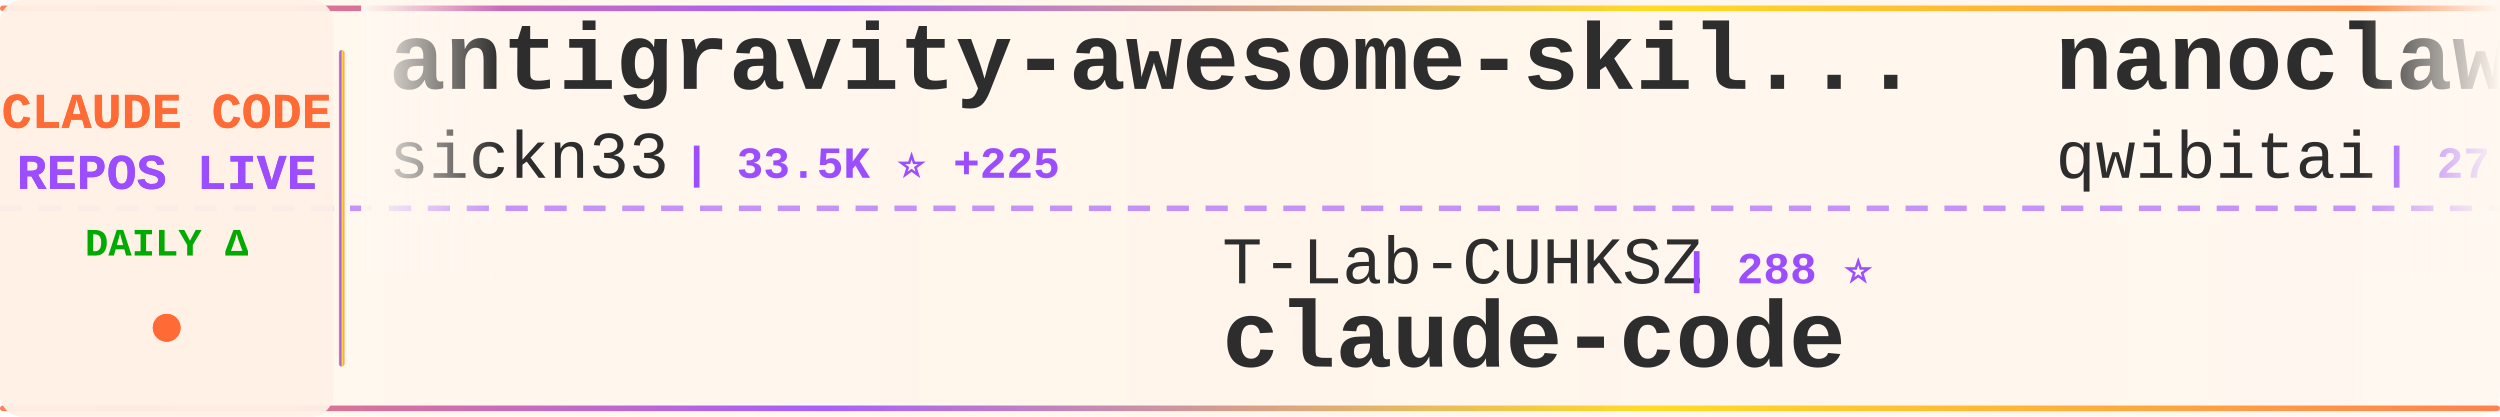
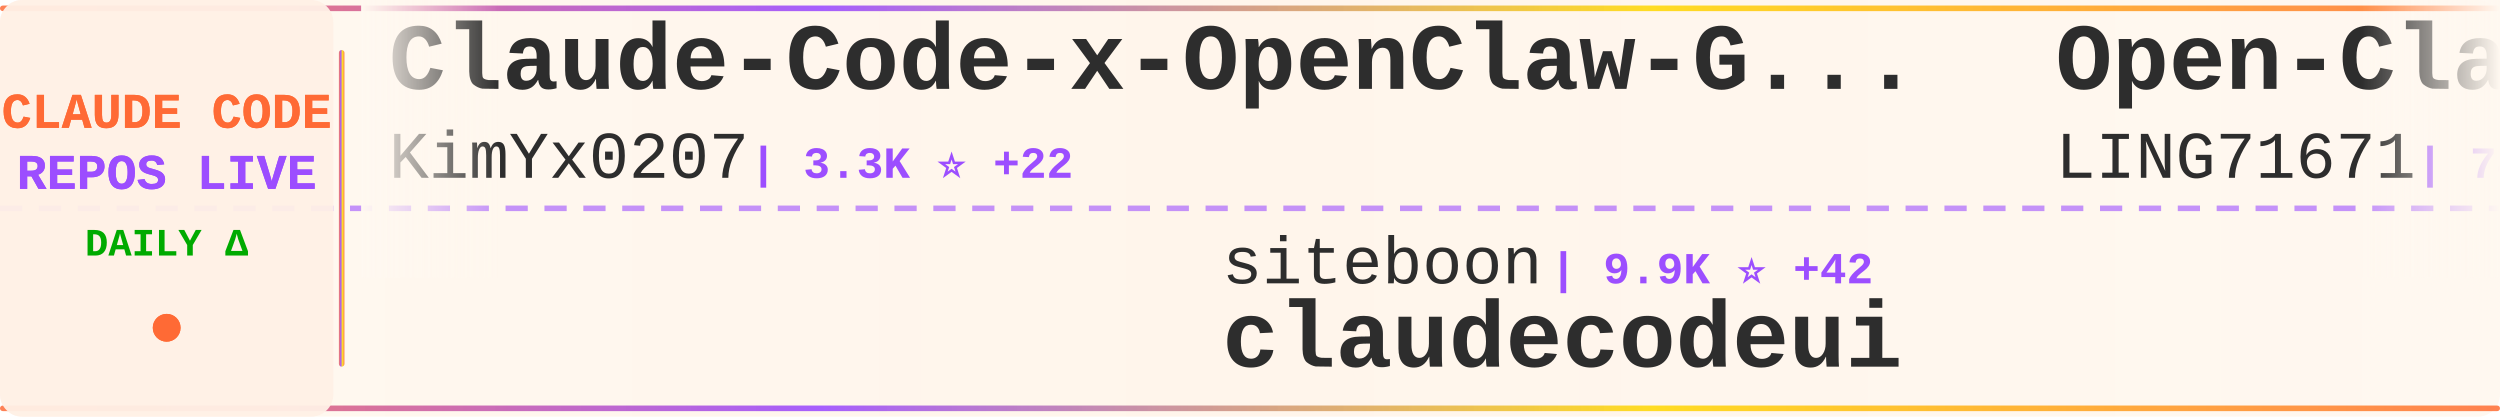
<svg xmlns="http://www.w3.org/2000/svg" width="900" height="150">
  <defs>
    <linearGradient id="tickerBg" x1="0%" y1="0%" x2="100%" y2="0%">
      <stop offset="0%" style="stop-color:#fff8f0;stop-opacity:0.98" />
      <stop offset="50%" style="stop-color:#fff5eb;stop-opacity:1" />
      <stop offset="100%" style="stop-color:#fff8f0;stop-opacity:0.98" />
    </linearGradient>
    <linearGradient id="borderGrad" x1="0%" y1="0%" x2="100%" y2="0%">
      <stop offset="0%" style="stop-color:#FF6B35;stop-opacity:0.85">
        <animate attributeName="stop-opacity" values="0.85;1;0.85" dur="2s" repeatCount="indefinite" />
      </stop>
      <stop offset="33%" style="stop-color:#9C4EFF;stop-opacity:0.9">
        <animate attributeName="stop-opacity" values="0.9;1;0.9" dur="2.2s" repeatCount="indefinite" />
      </stop>
      <stop offset="66%" style="stop-color:#FFD700;stop-opacity:0.85">
        <animate attributeName="stop-opacity" values="0.85;1;0.85" dur="1.8s" repeatCount="indefinite" />
      </stop>
      <stop offset="100%" style="stop-color:#FF6B35;stop-opacity:0.85">
        <animate attributeName="stop-opacity" values="0.85;1;0.85" dur="2s" repeatCount="indefinite" />
      </stop>
    </linearGradient>
    <filter id="textGlow">
      <feGaussianBlur stdDeviation="0.15" result="coloredBlur" />
      <feMerge>
        <feMergeNode in="coloredBlur" />
        <feMergeNode in="SourceGraphic" />
      </feMerge>
    </filter>
    <filter id="metricGlow">
      <feGaussianBlur stdDeviation="0.2" result="coloredBlur" />
      <feMerge>
        <feMergeNode in="coloredBlur" />
        <feMergeNode in="SourceGraphic" />
      </feMerge>
    </filter>
    <linearGradient id="leftFade" x1="0%" y1="0%" x2="100%" y2="0%">
      <stop offset="0%" style="stop-color:#fff8f0;stop-opacity:1" />
      <stop offset="100%" style="stop-color:#fff8f0;stop-opacity:0" />
    </linearGradient>
    <linearGradient id="rightFade" x1="0%" y1="0%" x2="100%" y2="0%">
      <stop offset="0%" style="stop-color:#fff8f0;stop-opacity:0" />
      <stop offset="100%" style="stop-color:#fff8f0;stop-opacity:1" />
    </linearGradient>
  </defs>
  <rect width="900" height="150" fill="url(#tickerBg)" rx="8" />
  <rect x="0" y="2" width="900" height="2" fill="url(#borderGrad)" rx="1" />
  <rect x="0" y="146" width="900" height="2" fill="url(#borderGrad)" rx="1" />
  <line x1="0" y1="75" x2="900" y2="75" stroke="#9C4EFF" stroke-width="2" stroke-dasharray="8 6" opacity="0.6" />
  <rect x="0" y="0" width="120" height="150" fill="#fff0e6" opacity="0.95" rx="8" />
  <text x="60" y="46" font-family="'Courier New', monospace" font-size="18" font-weight="bold" fill="#FF6B35" text-anchor="middle" filter="url(#textGlow)">
    CLAUDE CODE
  </text>
  <text x="60" y="68" font-family="'Courier New', monospace" font-size="18" font-weight="bold" fill="#9C4EFF" text-anchor="middle" filter="url(#textGlow)">
    REPOS LIVE
  </text>
  <text x="60" y="92" font-family="'Courier New', monospace" font-size="14" font-weight="bold" fill="#00aa00" text-anchor="middle">
    DAILY Δ
  </text>
  <circle cx="60" cy="118" r="5" fill="#FF6B35" filter="url(#metricGlow)">
    <animate attributeName="r" values="4;6;4" dur="1.5s" repeatCount="indefinite" />
    <animate attributeName="opacity" values="0.6;1;0.6" dur="1.5s" repeatCount="indefinite" />
  </circle>
  <rect x="122" y="18" width="2" height="114" fill="url(#borderGrad)" rx="1" />
  <clipPath id="tickerClip">
    <rect x="130" y="0" width="770" height="150" />
  </clipPath>
  <g clip-path="url(#tickerClip)">
    <g id="tickerItems">
      <animateTransform attributeName="transform" attributeType="XML" type="translate" from="0 0" to="-3000 0" dur="54s" repeatCount="indefinite" />
      <g transform="translate(0, 0)">
-         <text x="140" y="32" font-family="'Courier New', monospace" font-size="34" font-weight="bold" fill="#2d2d2d">antigravity-awesome-skil...</text>
-         <text x="140" y="64" font-family="'Courier New', monospace" font-size="24" font-weight="normal" fill="#2d2d2d" opacity="1.0">sickn33</text>
-         <text x="246" y="64" font-family="'Courier New', monospace" font-size="16" font-weight="bold" fill="#9C4EFF"> | 33.5K ⭐ +225</text>
+         <text x="140" y="32" font-family="'Courier New', monospace" font-size="34" font-weight="bold" fill="#2d2d2d">Claude-Code-x-OpenClaw-G...</text>
+         <text x="140" y="64" font-family="'Courier New', monospace" font-size="24" font-weight="normal" fill="#2d2d2d" opacity="1.0">KimYx0207</text>
+         <text x="270" y="64" font-family="'Courier New', monospace" font-size="16" font-weight="bold" fill="#9C4EFF"> | 3.3K ⭐ +22</text>
      </g>
      <g transform="translate(300, 0)">
-         <text x="140" y="102" font-family="'Courier New', monospace" font-size="24" font-weight="normal" fill="#2d2d2d" opacity="1.0">T-Lab-CUHKSZ</text>
-         <text x="306" y="102" font-family="'Courier New', monospace" font-size="16" font-weight="bold" fill="#9C4EFF"> | 288 ⭐</text>
-         <text x="140" y="132" font-family="'Courier New', monospace" font-size="34" font-weight="bold" fill="#2d2d2d">claude-code</text>
+         <text x="140" y="102" font-family="'Courier New', monospace" font-size="24" font-weight="normal" fill="#2d2d2d" opacity="1.0">siteboon</text>
+         <text x="258" y="102" font-family="'Courier New', monospace" font-size="16" font-weight="bold" fill="#9C4EFF"> | 9.9K ⭐ +42</text>
+         <text x="140" y="132" font-family="'Courier New', monospace" font-size="34" font-weight="bold" fill="#2d2d2d">claudecodeui</text>
      </g>
      <g transform="translate(600, 0)">
-         <text x="140" y="32" font-family="'Courier New', monospace" font-size="34" font-weight="bold" fill="#2d2d2d">nanoclaw</text>
-         <text x="140" y="64" font-family="'Courier New', monospace" font-size="24" font-weight="normal" fill="#2d2d2d" opacity="1.0">qwibitai</text>
-         <text x="258" y="64" font-family="'Courier New', monospace" font-size="16" font-weight="bold" fill="#9C4EFF"> | 27.4K ⭐ +69</text>
+         <text x="140" y="32" font-family="'Courier New', monospace" font-size="34" font-weight="bold" fill="#2d2d2d">Open-ClaudeCode</text>
+         <text x="140" y="64" font-family="'Courier New', monospace" font-size="24" font-weight="normal" fill="#2d2d2d" opacity="1.0">LING71671</text>
+         <text x="270" y="64" font-family="'Courier New', monospace" font-size="16" font-weight="bold" fill="#9C4EFF"> | 749 ⭐ +2</text>
      </g>
      <g transform="translate(900, 0)">
-         <text x="140" y="102" font-family="'Courier New', monospace" font-size="24" font-weight="normal" fill="#2d2d2d" opacity="1.0">ghuntley</text>
-         <text x="258" y="102" font-family="'Courier New', monospace" font-size="16" font-weight="bold" fill="#9C4EFF"> | 972 ⭐</text>
-         <text x="140" y="132" font-family="'Courier New', monospace" font-size="34" font-weight="bold" fill="#2d2d2d">claude-code-source-code-...</text>
+         <text x="140" y="102" font-family="'Courier New', monospace" font-size="24" font-weight="normal" fill="#2d2d2d" opacity="1.0">Alishahryar1</text>
+         <text x="306" y="102" font-family="'Courier New', monospace" font-size="16" font-weight="bold" fill="#9C4EFF"> | 1.9K ⭐ +28</text>
+         <text x="140" y="132" font-family="'Courier New', monospace" font-size="34" font-weight="bold" fill="#2d2d2d">free-claude-code</text>
      </g>
      <g transform="translate(1200, 0)">
-         <text x="140" y="32" font-family="'Courier New', monospace" font-size="34" font-weight="bold" fill="#2d2d2d">ralph-claude-code</text>
-         <text x="140" y="64" font-family="'Courier New', monospace" font-size="24" font-weight="normal" fill="#2d2d2d" opacity="1.0">frankbria</text>
-         <text x="270" y="64" font-family="'Courier New', monospace" font-size="16" font-weight="bold" fill="#9C4EFF"> | 8.7K ⭐ +20</text>
+         <text x="140" y="32" font-family="'Courier New', monospace" font-size="34" font-weight="bold" fill="#2d2d2d">claude-coder</text>
+         <text x="140" y="64" font-family="'Courier New', monospace" font-size="24" font-weight="normal" fill="#2d2d2d" opacity="1.0">kodu-ai</text>
+         <text x="246" y="64" font-family="'Courier New', monospace" font-size="16" font-weight="bold" fill="#9C4EFF"> | 5.3K ⭐</text>
      </g>
      <g transform="translate(1500, 0)">
-         <text x="140" y="102" font-family="'Courier New', monospace" font-size="24" font-weight="normal" fill="#2d2d2d" opacity="1.0">affaan-m</text>
-         <text x="258" y="102" font-family="'Courier New', monospace" font-size="16" font-weight="bold" fill="#9C4EFF"> | 159.1K ⭐ +1.2K</text>
-         <text x="140" y="132" font-family="'Courier New', monospace" font-size="34" font-weight="bold" fill="#2d2d2d">everything-claude-code</text>
+         <text x="140" y="102" font-family="'Courier New', monospace" font-size="24" font-weight="normal" fill="#2d2d2d" opacity="1.0">pengchengneo</text>
+         <text x="306" y="102" font-family="'Courier New', monospace" font-size="16" font-weight="bold" fill="#9C4EFF"> | 1.2K ⭐ +10</text>
+         <text x="140" y="132" font-family="'Courier New', monospace" font-size="34" font-weight="bold" fill="#2d2d2d">Claude-Code</text>
      </g>
      <g transform="translate(1800, 0)">
-         <text x="140" y="32" font-family="'Courier New', monospace" font-size="34" font-weight="bold" fill="#2d2d2d">claude-code</text>
-         <text x="140" y="64" font-family="'Courier New', monospace" font-size="24" font-weight="normal" fill="#2d2d2d" opacity="1.0">RishabhK103</text>
-         <text x="294" y="64" font-family="'Courier New', monospace" font-size="16" font-weight="bold" fill="#9C4EFF"> | 58 ⭐ +1</text>
+         <text x="140" y="32" font-family="'Courier New', monospace" font-size="34" font-weight="bold" fill="#2d2d2d">claude-howto</text>
+         <text x="140" y="64" font-family="'Courier New', monospace" font-size="24" font-weight="normal" fill="#2d2d2d" opacity="1.0">luongnv89</text>
+         <text x="270" y="64" font-family="'Courier New', monospace" font-size="16" font-weight="bold" fill="#9C4EFF"> | 27.3K ⭐ +321</text>
      </g>
      <g transform="translate(2100, 0)">
-         <text x="140" y="102" font-family="'Courier New', monospace" font-size="24" font-weight="normal" fill="#2d2d2d" opacity="1.0">carlvellotti</text>
-         <text x="306" y="102" font-family="'Courier New', monospace" font-size="16" font-weight="bold" fill="#9C4EFF"> | 1.9K ⭐ +9</text>
-         <text x="140" y="132" font-family="'Courier New', monospace" font-size="34" font-weight="bold" fill="#2d2d2d">claude-code-pm-course</text>
+         <text x="140" y="102" font-family="'Courier New', monospace" font-size="24" font-weight="normal" fill="#2d2d2d" opacity="1.0">guanshan</text>
+         <text x="258" y="102" font-family="'Courier New', monospace" font-size="16" font-weight="bold" fill="#9C4EFF"> | 56 ⭐</text>
+         <text x="140" y="132" font-family="'Courier New', monospace" font-size="34" font-weight="bold" fill="#2d2d2d">ClaudeCode</text>
      </g>
      <g transform="translate(2400, 0)">
-         <text x="140" y="32" font-family="'Courier New', monospace" font-size="34" font-weight="bold" fill="#2d2d2d">awesome-claude-code-tool...</text>
-         <text x="140" y="64" font-family="'Courier New', monospace" font-size="24" font-weight="normal" fill="#2d2d2d" opacity="1.0">rohitg00</text>
-         <text x="258" y="64" font-family="'Courier New', monospace" font-size="16" font-weight="bold" fill="#9C4EFF"> | 1.3K ⭐ +18</text>
+         <text x="140" y="32" font-family="'Courier New', monospace" font-size="34" font-weight="bold" fill="#2d2d2d">claude-code</text>
+         <text x="140" y="64" font-family="'Courier New', monospace" font-size="24" font-weight="normal" fill="#2d2d2d" opacity="1.0">xorespesp</text>
+         <text x="270" y="64" font-family="'Courier New', monospace" font-size="16" font-weight="bold" fill="#9C4EFF"> | 215 ⭐</text>
      </g>
      <g transform="translate(2700, 0)">
-         <text x="140" y="102" font-family="'Courier New', monospace" font-size="24" font-weight="normal" fill="#2d2d2d" opacity="1.0">davila7</text>
-         <text x="246" y="102" font-family="'Courier New', monospace" font-size="16" font-weight="bold" fill="#9C4EFF"> | 24.7K ⭐ +41</text>
-         <text x="140" y="132" font-family="'Courier New', monospace" font-size="34" font-weight="bold" fill="#2d2d2d">claude-code-templates</text>
+         <text x="140" y="102" font-family="'Courier New', monospace" font-size="24" font-weight="normal" fill="#2d2d2d" opacity="1.0">https-deeplearning-ai</text>
+         <text x="414" y="102" font-family="'Courier New', monospace" font-size="16" font-weight="bold" fill="#9C4EFF"> | 486 ⭐ +1</text>
+         <text x="140" y="132" font-family="'Courier New', monospace" font-size="34" font-weight="bold" fill="#2d2d2d">sc-claude-code-files</text>
      </g>
      <g transform="translate(3000, 0)">
-         <text x="140" y="32" font-family="'Courier New', monospace" font-size="34" font-weight="bold" fill="#2d2d2d">antigravity-awesome-skil...</text>
-         <text x="140" y="64" font-family="'Courier New', monospace" font-size="24" font-weight="normal" fill="#2d2d2d" opacity="1.0">sickn33</text>
-         <text x="246" y="64" font-family="'Courier New', monospace" font-size="16" font-weight="bold" fill="#9C4EFF"> | 33.5K ⭐ +225</text>
+         <text x="140" y="32" font-family="'Courier New', monospace" font-size="34" font-weight="bold" fill="#2d2d2d">Claude-Code-x-OpenClaw-G...</text>
+         <text x="140" y="64" font-family="'Courier New', monospace" font-size="24" font-weight="normal" fill="#2d2d2d" opacity="1.0">KimYx0207</text>
+         <text x="270" y="64" font-family="'Courier New', monospace" font-size="16" font-weight="bold" fill="#9C4EFF"> | 3.3K ⭐ +22</text>
      </g>
      <g transform="translate(3300, 0)">
-         <text x="140" y="102" font-family="'Courier New', monospace" font-size="24" font-weight="normal" fill="#2d2d2d" opacity="1.0">T-Lab-CUHKSZ</text>
-         <text x="306" y="102" font-family="'Courier New', monospace" font-size="16" font-weight="bold" fill="#9C4EFF"> | 288 ⭐</text>
-         <text x="140" y="132" font-family="'Courier New', monospace" font-size="34" font-weight="bold" fill="#2d2d2d">claude-code</text>
+         <text x="140" y="102" font-family="'Courier New', monospace" font-size="24" font-weight="normal" fill="#2d2d2d" opacity="1.0">siteboon</text>
+         <text x="258" y="102" font-family="'Courier New', monospace" font-size="16" font-weight="bold" fill="#9C4EFF"> | 9.9K ⭐ +42</text>
+         <text x="140" y="132" font-family="'Courier New', monospace" font-size="34" font-weight="bold" fill="#2d2d2d">claudecodeui</text>
      </g>
      <g transform="translate(3600, 0)">
-         <text x="140" y="32" font-family="'Courier New', monospace" font-size="34" font-weight="bold" fill="#2d2d2d">nanoclaw</text>
-         <text x="140" y="64" font-family="'Courier New', monospace" font-size="24" font-weight="normal" fill="#2d2d2d" opacity="1.0">qwibitai</text>
-         <text x="258" y="64" font-family="'Courier New', monospace" font-size="16" font-weight="bold" fill="#9C4EFF"> | 27.4K ⭐ +69</text>
+         <text x="140" y="32" font-family="'Courier New', monospace" font-size="34" font-weight="bold" fill="#2d2d2d">Open-ClaudeCode</text>
+         <text x="140" y="64" font-family="'Courier New', monospace" font-size="24" font-weight="normal" fill="#2d2d2d" opacity="1.0">LING71671</text>
+         <text x="270" y="64" font-family="'Courier New', monospace" font-size="16" font-weight="bold" fill="#9C4EFF"> | 749 ⭐ +2</text>
      </g>
      <g transform="translate(3900, 0)">
-         <text x="140" y="102" font-family="'Courier New', monospace" font-size="24" font-weight="normal" fill="#2d2d2d" opacity="1.0">ghuntley</text>
-         <text x="258" y="102" font-family="'Courier New', monospace" font-size="16" font-weight="bold" fill="#9C4EFF"> | 972 ⭐</text>
-         <text x="140" y="132" font-family="'Courier New', monospace" font-size="34" font-weight="bold" fill="#2d2d2d">claude-code-source-code-...</text>
+         <text x="140" y="102" font-family="'Courier New', monospace" font-size="24" font-weight="normal" fill="#2d2d2d" opacity="1.0">Alishahryar1</text>
+         <text x="306" y="102" font-family="'Courier New', monospace" font-size="16" font-weight="bold" fill="#9C4EFF"> | 1.9K ⭐ +28</text>
+         <text x="140" y="132" font-family="'Courier New', monospace" font-size="34" font-weight="bold" fill="#2d2d2d">free-claude-code</text>
      </g>
    </g>
  </g>
  <rect x="130" y="0" width="50" height="100" fill="url(#leftFade)" />
  <rect x="850" y="0" width="50" height="100" fill="url(#rightFade)" />
</svg>
